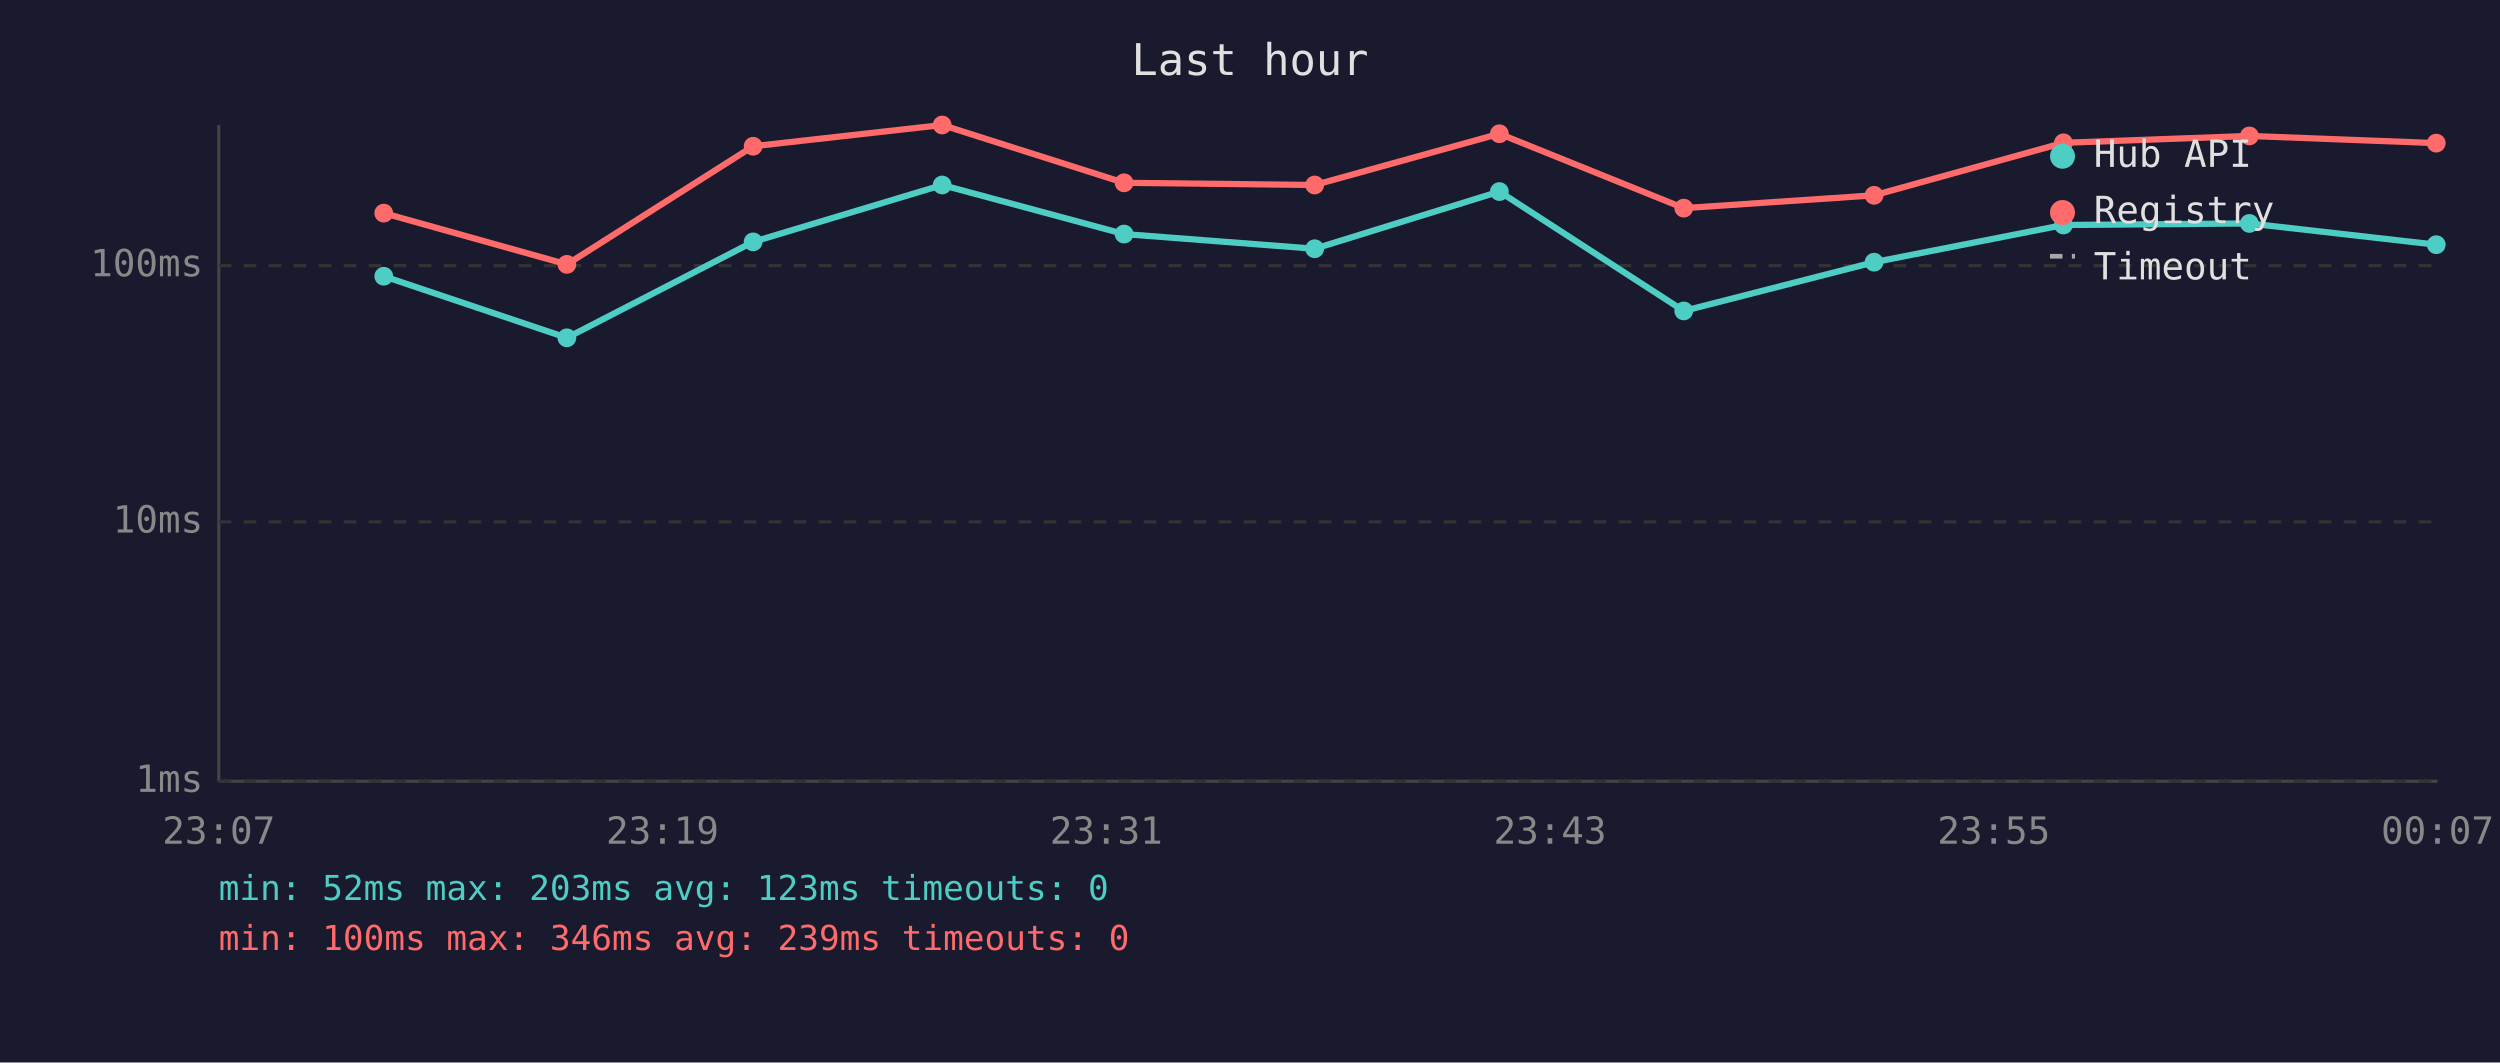
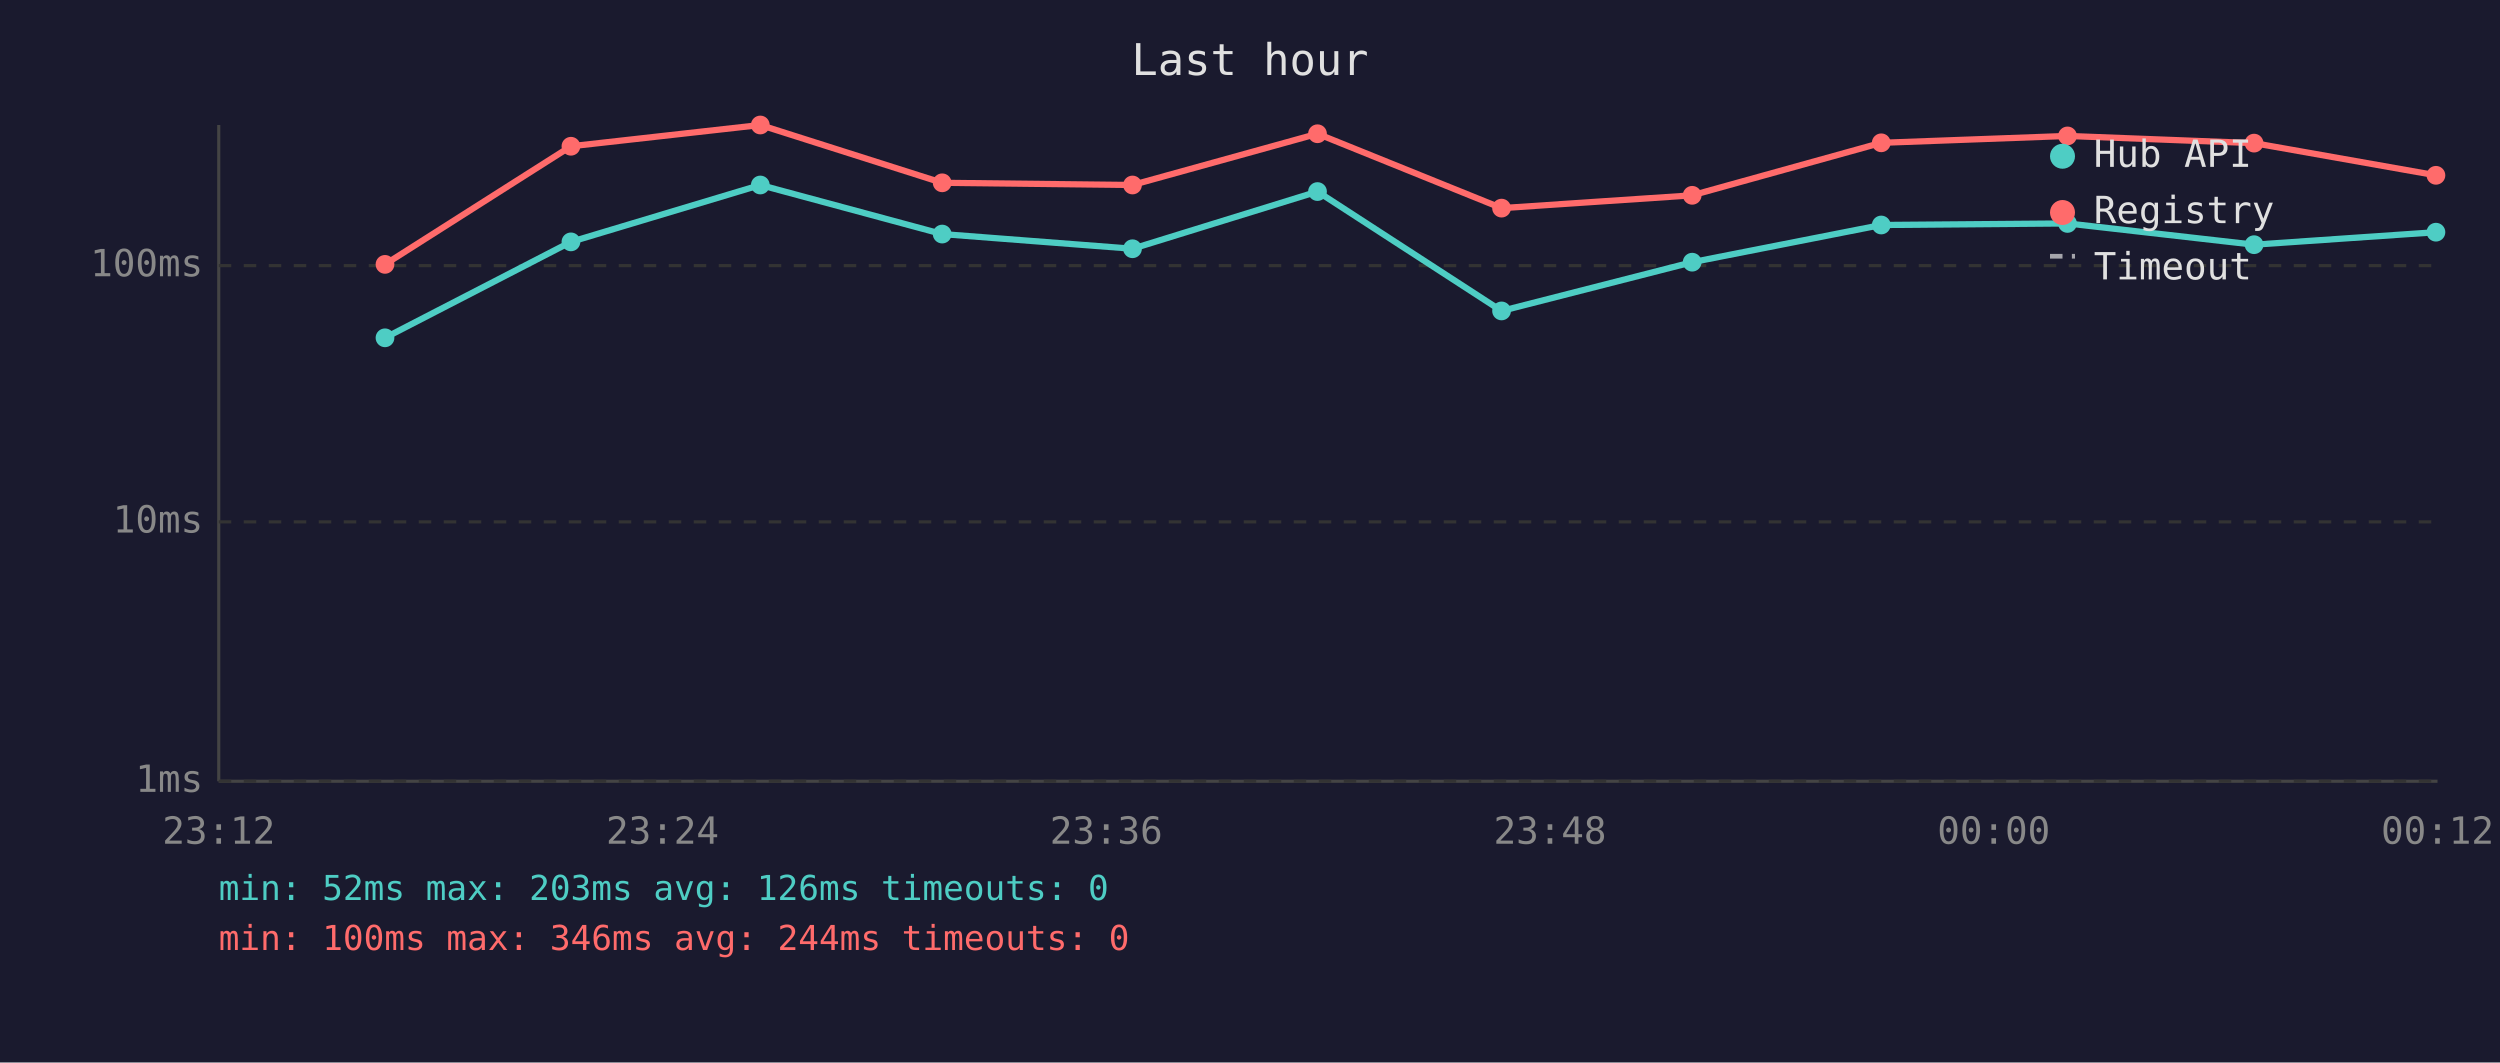
<svg xmlns="http://www.w3.org/2000/svg" viewBox="0 0 800 340" font-family="monospace" font-size="12">
  <rect width="800" height="340" fill="#1a1a2e" />
  <text x="400" y="24" fill="#e0e0e0" font-size="14" text-anchor="middle">Last hour</text>
  <line x1="70" y1="40" x2="70" y2="250" stroke="#444" stroke-width="1" />
  <line x1="70" y1="250" x2="780" y2="250" stroke="#444" stroke-width="1" />
  <line x1="70" y1="250" x2="780" y2="250" stroke="#333" stroke-width="1" stroke-dasharray="4" />
  <text x="65" y="250" fill="#888" text-anchor="end" dominant-baseline="middle">1ms</text>
  <line x1="70" y1="167" x2="780" y2="167" stroke="#333" stroke-width="1" stroke-dasharray="4" />
  <text x="65" y="167" fill="#888" text-anchor="end" dominant-baseline="middle">10ms</text>
  <line x1="70" y1="85" x2="780" y2="85" stroke="#333" stroke-width="1" stroke-dasharray="4" />
  <text x="65" y="85" fill="#888" text-anchor="end" dominant-baseline="middle">100ms</text>
-   <text x="70" y="270" fill="#888" text-anchor="middle">23:07</text>
-   <text x="212" y="270" fill="#888" text-anchor="middle">23:19</text>
-   <text x="354" y="270" fill="#888" text-anchor="middle">23:31</text>
-   <text x="496" y="270" fill="#888" text-anchor="middle">23:43</text>
-   <text x="638" y="270" fill="#888" text-anchor="middle">23:55</text>
-   <text x="780" y="270" fill="#888" text-anchor="middle">00:07</text>
-   <polyline points="122.8,88.4 181.4,108.1 241.0,77.4 301.5,59.2 359.7,74.9 420.7,79.6 479.8,61.3 538.8,99.5 599.7,83.9 660.3,72.0 719.8,71.5 779.6,78.3" fill="none" stroke="#4ecdc4" stroke-width="2" opacity="1" />
-   <circle cx="122.8" cy="88.4" r="3" fill="#4ecdc4" />
-   <circle cx="181.4" cy="108.1" r="3" fill="#4ecdc4" />
-   <circle cx="241.0" cy="77.4" r="3" fill="#4ecdc4" />
-   <circle cx="301.5" cy="59.2" r="3" fill="#4ecdc4" />
-   <circle cx="359.7" cy="74.9" r="3" fill="#4ecdc4" />
-   <circle cx="420.7" cy="79.6" r="3" fill="#4ecdc4" />
-   <circle cx="479.8" cy="61.3" r="3" fill="#4ecdc4" />
-   <circle cx="538.8" cy="99.5" r="3" fill="#4ecdc4" />
-   <circle cx="599.7" cy="83.9" r="3" fill="#4ecdc4" />
-   <circle cx="660.3" cy="72.0" r="3" fill="#4ecdc4" />
-   <circle cx="719.8" cy="71.5" r="3" fill="#4ecdc4" />
-   <circle cx="779.6" cy="78.3" r="3" fill="#4ecdc4" />
-   <polyline points="122.8,68.2 181.4,84.6 241.0,46.8 301.5,40.0 359.7,58.5 420.7,59.2 479.8,42.8 538.8,66.6 599.7,62.5 660.3,45.7 719.8,43.5 779.6,45.8" fill="none" stroke="#ff6b6b" stroke-width="2" opacity="1" />
-   <circle cx="122.8" cy="68.2" r="3" fill="#ff6b6b" />
-   <circle cx="181.4" cy="84.6" r="3" fill="#ff6b6b" />
-   <circle cx="241.0" cy="46.8" r="3" fill="#ff6b6b" />
-   <circle cx="301.5" cy="40.0" r="3" fill="#ff6b6b" />
-   <circle cx="359.7" cy="58.5" r="3" fill="#ff6b6b" />
-   <circle cx="420.7" cy="59.2" r="3" fill="#ff6b6b" />
-   <circle cx="479.8" cy="42.8" r="3" fill="#ff6b6b" />
-   <circle cx="538.8" cy="66.6" r="3" fill="#ff6b6b" />
-   <circle cx="599.7" cy="62.5" r="3" fill="#ff6b6b" />
-   <circle cx="660.3" cy="45.7" r="3" fill="#ff6b6b" />
-   <circle cx="719.8" cy="43.5" r="3" fill="#ff6b6b" />
-   <circle cx="779.6" cy="45.8" r="3" fill="#ff6b6b" />
+   <text x="70" y="270" fill="#888" text-anchor="middle">23:12</text>
+   <text x="212" y="270" fill="#888" text-anchor="middle">23:24</text>
+   <text x="354" y="270" fill="#888" text-anchor="middle">23:36</text>
+   <text x="496" y="270" fill="#888" text-anchor="middle">23:48</text>
+   <text x="638" y="270" fill="#888" text-anchor="middle">00:00</text>
+   <text x="780" y="270" fill="#888" text-anchor="middle">00:12</text>
+   <polyline points="123.2,108.1 182.7,77.4 243.3,59.2 301.5,74.9 362.4,79.6 421.6,61.3 480.5,99.5 541.5,83.9 602.0,72.0 661.6,71.5 721.3,78.3 779.5,74.3" fill="none" stroke="#4ecdc4" stroke-width="2" opacity="1" />
+   <circle cx="123.2" cy="108.1" r="3" fill="#4ecdc4" />
+   <circle cx="182.7" cy="77.4" r="3" fill="#4ecdc4" />
+   <circle cx="243.3" cy="59.2" r="3" fill="#4ecdc4" />
+   <circle cx="301.5" cy="74.9" r="3" fill="#4ecdc4" />
+   <circle cx="362.4" cy="79.6" r="3" fill="#4ecdc4" />
+   <circle cx="421.6" cy="61.3" r="3" fill="#4ecdc4" />
+   <circle cx="480.5" cy="99.5" r="3" fill="#4ecdc4" />
+   <circle cx="541.5" cy="83.9" r="3" fill="#4ecdc4" />
+   <circle cx="602.0" cy="72.0" r="3" fill="#4ecdc4" />
+   <circle cx="661.6" cy="71.5" r="3" fill="#4ecdc4" />
+   <circle cx="721.3" cy="78.3" r="3" fill="#4ecdc4" />
+   <circle cx="779.5" cy="74.3" r="3" fill="#4ecdc4" />
+   <polyline points="123.2,84.6 182.7,46.8 243.3,40.0 301.5,58.5 362.4,59.2 421.6,42.8 480.5,66.6 541.5,62.5 602.0,45.7 661.6,43.5 721.3,45.8 779.5,56.1" fill="none" stroke="#ff6b6b" stroke-width="2" opacity="1" />
+   <circle cx="123.2" cy="84.6" r="3" fill="#ff6b6b" />
+   <circle cx="182.7" cy="46.8" r="3" fill="#ff6b6b" />
+   <circle cx="243.3" cy="40.0" r="3" fill="#ff6b6b" />
+   <circle cx="301.5" cy="58.5" r="3" fill="#ff6b6b" />
+   <circle cx="362.4" cy="59.2" r="3" fill="#ff6b6b" />
+   <circle cx="421.6" cy="42.8" r="3" fill="#ff6b6b" />
+   <circle cx="480.5" cy="66.6" r="3" fill="#ff6b6b" />
+   <circle cx="541.5" cy="62.5" r="3" fill="#ff6b6b" />
+   <circle cx="602.0" cy="45.7" r="3" fill="#ff6b6b" />
+   <circle cx="661.6" cy="43.5" r="3" fill="#ff6b6b" />
+   <circle cx="721.3" cy="45.8" r="3" fill="#ff6b6b" />
+   <circle cx="779.5" cy="56.1" r="3" fill="#ff6b6b" />
  <circle cx="660" cy="50" r="4" fill="#4ecdc4" />
  <text x="670" y="50" fill="#e0e0e0" dominant-baseline="middle">Hub API</text>
  <circle cx="660" cy="68" r="4" fill="#ff6b6b" />
  <text x="670" y="68" fill="#e0e0e0" dominant-baseline="middle">Registry</text>
  <line x1="656" y1="82" x2="664" y2="82" stroke="#e0e0e0" stroke-width="1.5" stroke-dasharray="4,3" opacity="0.7" />
  <text x="670" y="86" fill="#e0e0e0" dominant-baseline="middle">Timeout</text>
-   <text x="70" y="288" fill="#4ecdc4" font-size="11">min: 52ms  max: 203ms  avg: 123ms  timeouts: 0</text>
-   <text x="70" y="304" fill="#ff6b6b" font-size="11">min: 100ms  max: 346ms  avg: 239ms  timeouts: 0</text>
+   <text x="70" y="288" fill="#4ecdc4" font-size="11">min: 52ms  max: 203ms  avg: 126ms  timeouts: 0</text>
+   <text x="70" y="304" fill="#ff6b6b" font-size="11">min: 100ms  max: 346ms  avg: 244ms  timeouts: 0</text>
</svg>
